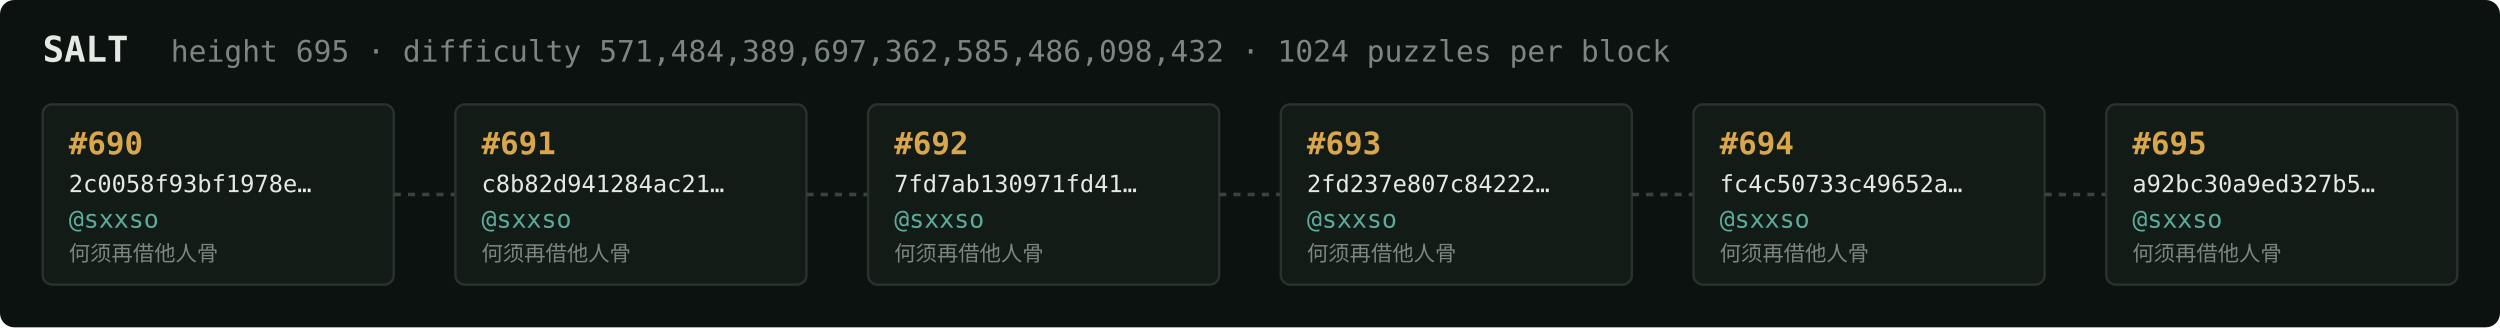
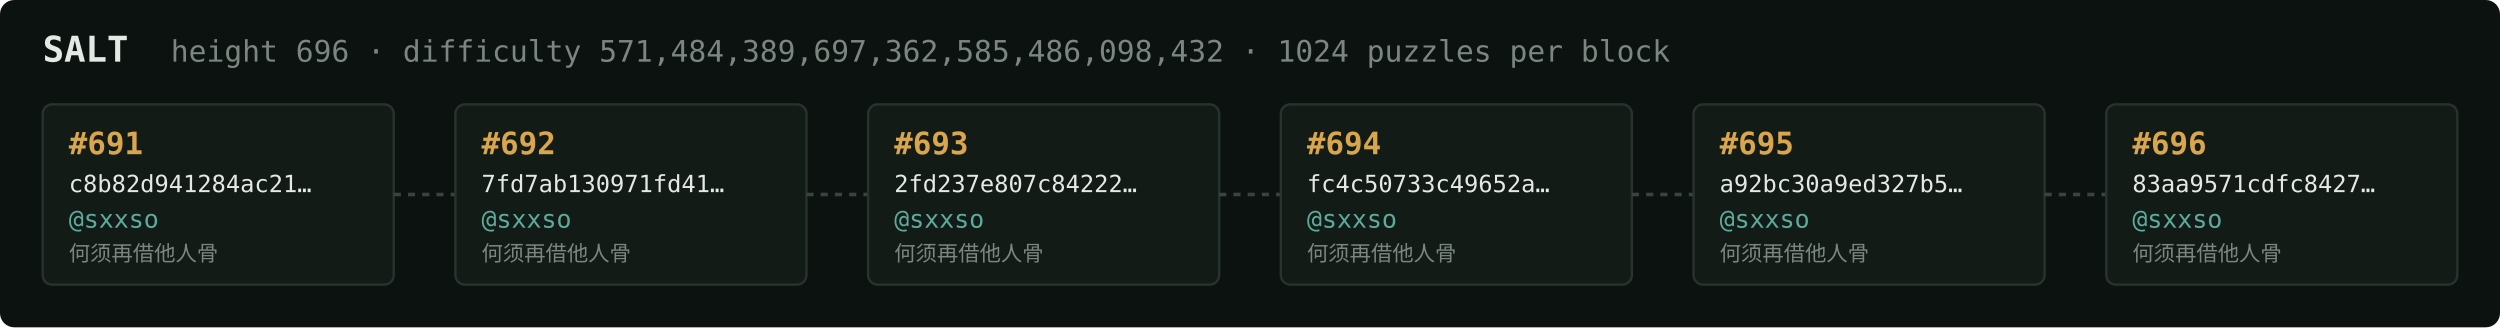
<svg xmlns="http://www.w3.org/2000/svg" width="1054" height="138" viewBox="0 0 1054 138" font-family="ui-monospace,SFMono-Regular,Menlo,monospace">
  <rect fill="#0c1210" width="1054" height="138" rx="6" />
  <text x="18" y="26" fill="#e5e9e3" font-size="15" font-weight="700">SALT</text>
-   <text x="72" y="26" fill="#7a867f" font-size="12.5">height 695 · difficulty 571,484,389,697,362,585,486,098,432 · 1024 puzzles per block</text>
+   <text x="72" y="26" fill="#7a867f" font-size="12.5">height 696 · difficulty 571,484,389,697,362,585,486,098,432 · 1024 puzzles per block</text>
  <rect x="18" y="44" width="148" height="76" rx="4" fill="#131b17" stroke="#28332e" stroke-width="1" />
-   <text x="29" y="65" fill="#d9a64c" font-size="13" font-weight="700">#690</text>
-   <text x="29" y="81" fill="#e5e9e3" font-size="10">2c0058f93bf1978e…</text>
+   <text x="29" y="65" fill="#d9a64c" font-size="13" font-weight="700">#691</text>
+   <text x="29" y="81" fill="#e5e9e3" font-size="10">c8b82d941284ac21…</text>
  <text x="29" y="96" fill="#5cab9b" font-size="10.5">@sxxso</text>
  <text x="29" y="110" fill="#7a867f" font-size="9">何须再借他人骨</text>
  <line x1="166" y1="82.0" x2="192" y2="82.0" stroke="#38443e" stroke-width="1.5" stroke-dasharray="3 3" />
  <rect x="192" y="44" width="148" height="76" rx="4" fill="#131b17" stroke="#28332e" stroke-width="1" />
-   <text x="203" y="65" fill="#d9a64c" font-size="13" font-weight="700">#691</text>
-   <text x="203" y="81" fill="#e5e9e3" font-size="10">c8b82d941284ac21…</text>
+   <text x="203" y="65" fill="#d9a64c" font-size="13" font-weight="700">#692</text>
+   <text x="203" y="81" fill="#e5e9e3" font-size="10">7fd7ab130971fd41…</text>
  <text x="203" y="96" fill="#5cab9b" font-size="10.5">@sxxso</text>
  <text x="203" y="110" fill="#7a867f" font-size="9">何须再借他人骨</text>
  <line x1="340" y1="82.0" x2="366" y2="82.0" stroke="#38443e" stroke-width="1.5" stroke-dasharray="3 3" />
  <rect x="366" y="44" width="148" height="76" rx="4" fill="#131b17" stroke="#28332e" stroke-width="1" />
-   <text x="377" y="65" fill="#d9a64c" font-size="13" font-weight="700">#692</text>
-   <text x="377" y="81" fill="#e5e9e3" font-size="10">7fd7ab130971fd41…</text>
+   <text x="377" y="65" fill="#d9a64c" font-size="13" font-weight="700">#693</text>
+   <text x="377" y="81" fill="#e5e9e3" font-size="10">2fd237e807c84222…</text>
  <text x="377" y="96" fill="#5cab9b" font-size="10.5">@sxxso</text>
  <text x="377" y="110" fill="#7a867f" font-size="9">何须再借他人骨</text>
  <line x1="514" y1="82.0" x2="540" y2="82.0" stroke="#38443e" stroke-width="1.5" stroke-dasharray="3 3" />
  <rect x="540" y="44" width="148" height="76" rx="4" fill="#131b17" stroke="#28332e" stroke-width="1" />
-   <text x="551" y="65" fill="#d9a64c" font-size="13" font-weight="700">#693</text>
-   <text x="551" y="81" fill="#e5e9e3" font-size="10">2fd237e807c84222…</text>
+   <text x="551" y="65" fill="#d9a64c" font-size="13" font-weight="700">#694</text>
+   <text x="551" y="81" fill="#e5e9e3" font-size="10">fc4c50733c49652a…</text>
  <text x="551" y="96" fill="#5cab9b" font-size="10.5">@sxxso</text>
  <text x="551" y="110" fill="#7a867f" font-size="9">何须再借他人骨</text>
  <line x1="688" y1="82.0" x2="714" y2="82.0" stroke="#38443e" stroke-width="1.5" stroke-dasharray="3 3" />
  <rect x="714" y="44" width="148" height="76" rx="4" fill="#131b17" stroke="#28332e" stroke-width="1" />
-   <text x="725" y="65" fill="#d9a64c" font-size="13" font-weight="700">#694</text>
-   <text x="725" y="81" fill="#e5e9e3" font-size="10">fc4c50733c49652a…</text>
+   <text x="725" y="65" fill="#d9a64c" font-size="13" font-weight="700">#695</text>
+   <text x="725" y="81" fill="#e5e9e3" font-size="10">a92bc30a9ed327b5…</text>
  <text x="725" y="96" fill="#5cab9b" font-size="10.5">@sxxso</text>
  <text x="725" y="110" fill="#7a867f" font-size="9">何须再借他人骨</text>
  <line x1="862" y1="82.0" x2="888" y2="82.0" stroke="#38443e" stroke-width="1.5" stroke-dasharray="3 3" />
  <rect x="888" y="44" width="148" height="76" rx="4" fill="#131b17" stroke="#28332e" stroke-width="1" />
-   <text x="899" y="65" fill="#d9a64c" font-size="13" font-weight="700">#695</text>
-   <text x="899" y="81" fill="#e5e9e3" font-size="10">a92bc30a9ed327b5…</text>
+   <text x="899" y="65" fill="#d9a64c" font-size="13" font-weight="700">#696</text>
+   <text x="899" y="81" fill="#e5e9e3" font-size="10">83aa9571cdfc8427…</text>
  <text x="899" y="96" fill="#5cab9b" font-size="10.5">@sxxso</text>
  <text x="899" y="110" fill="#7a867f" font-size="9">何须再借他人骨</text>
</svg>
